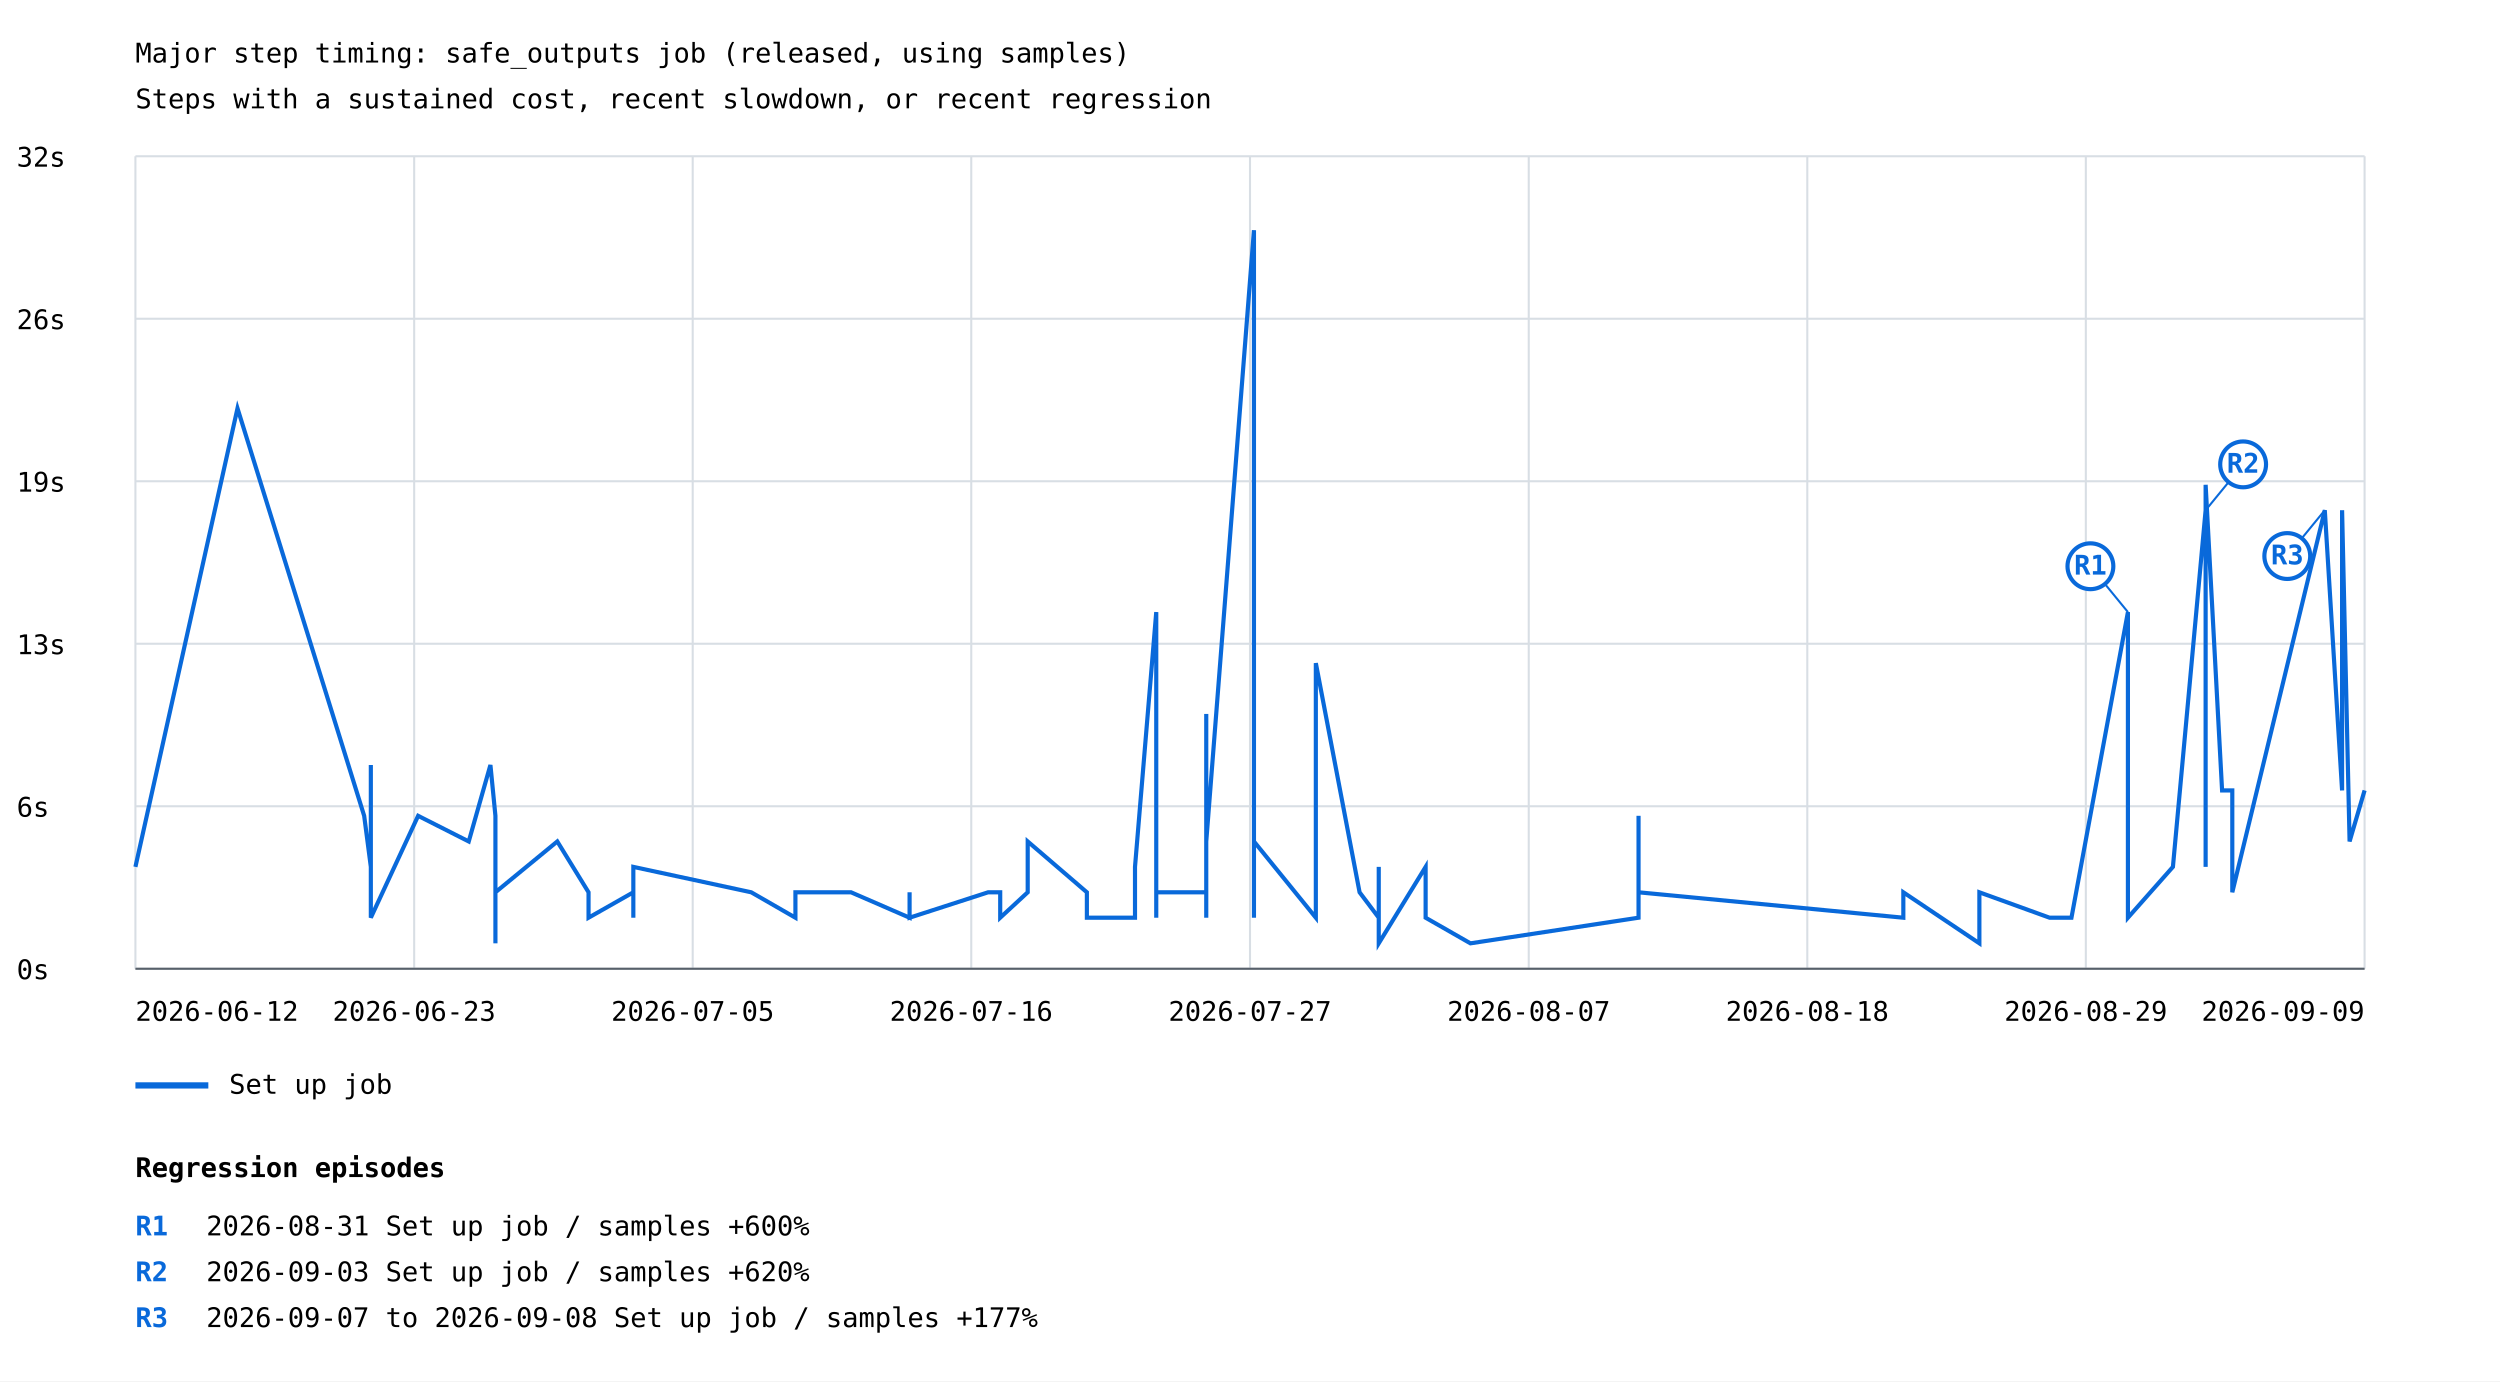
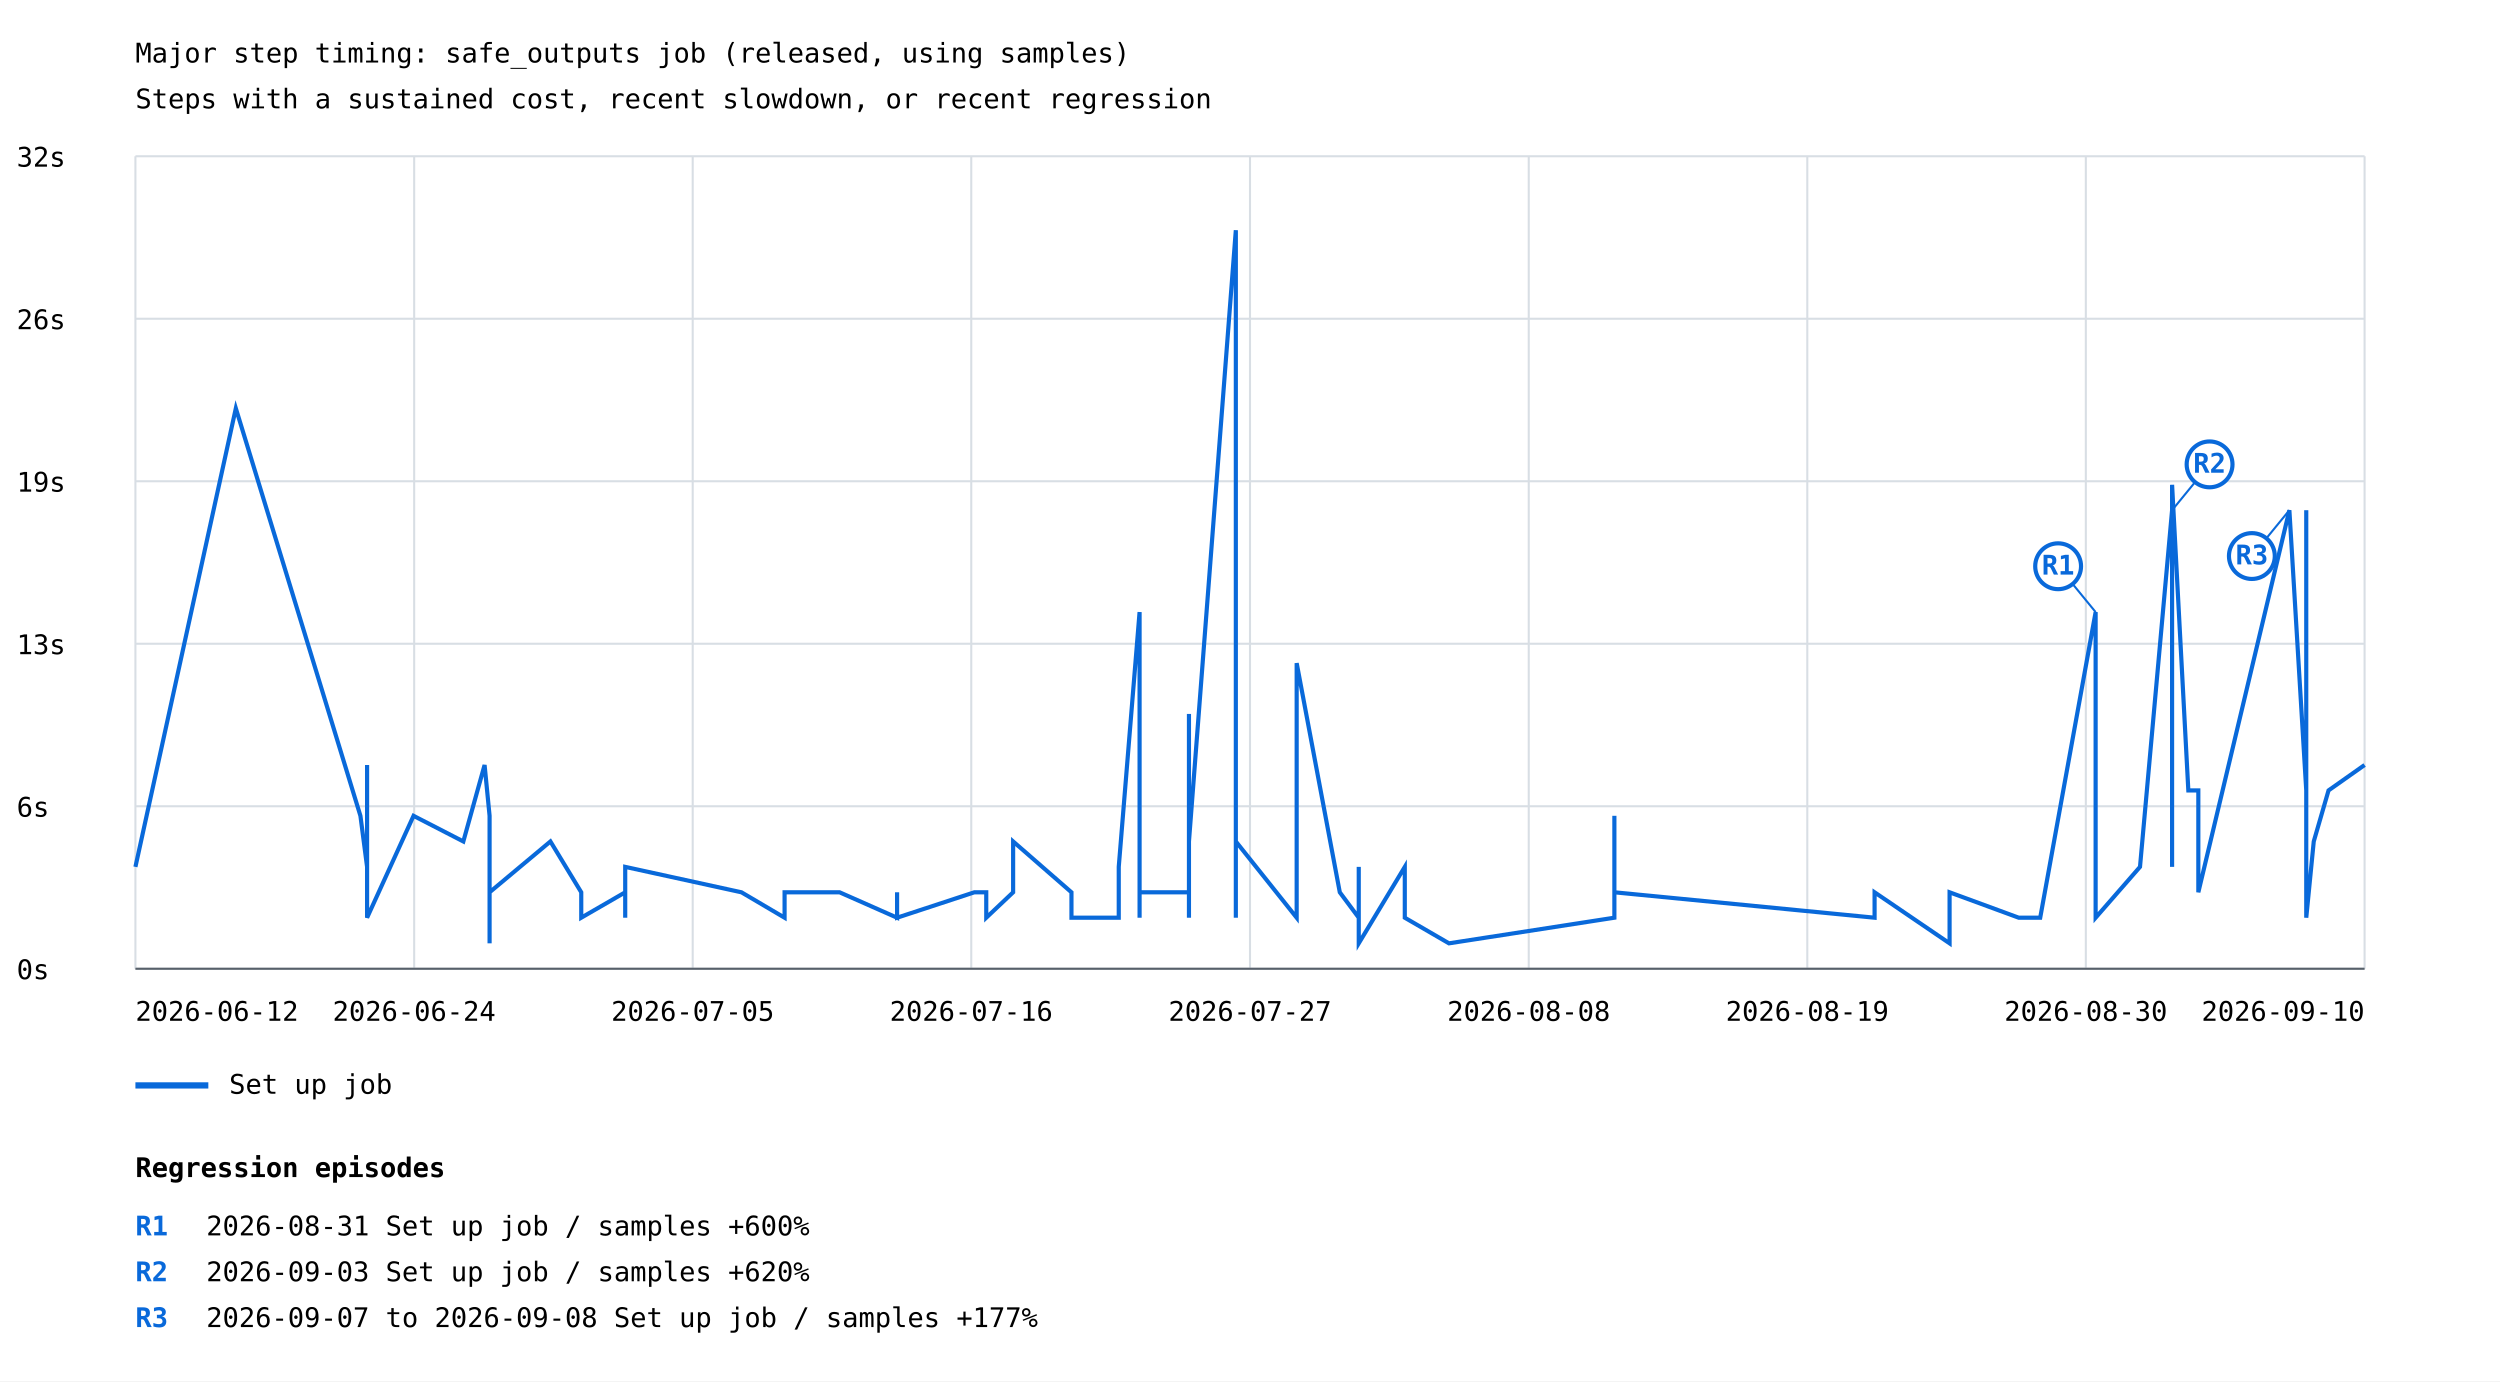
<svg xmlns="http://www.w3.org/2000/svg" width="1200" height="663" viewBox="0 0 1200 663">
  <rect width="100%" height="100%" fill="white" />
  <style>text{font-family:ui-monospace,monospace;font-size:13px}.axis{stroke:#57606a;stroke-width:1}.grid{stroke:#d8dee4;stroke-width:1}</style>
  <text x="65" y="30" font-size="20">Major step timing: safe_outputs job (released, using samples)</text>
  <text x="65" y="52">Steps with a sustained cost, recent slowdown, or recent regression</text>
  <line class="grid" x1="65" y1="465.0" x2="1135" y2="465.0" />
  <text x="8" y="470.0">0s</text>
  <line class="grid" x1="65" y1="387.0" x2="1135" y2="387.0" />
  <text x="8" y="392.0">6s</text>
  <line class="grid" x1="65" y1="309.0" x2="1135" y2="309.0" />
  <text x="8" y="314.0">13s</text>
  <line class="grid" x1="65" y1="231.0" x2="1135" y2="231.0" />
  <text x="8" y="236.0">19s</text>
  <line class="grid" x1="65" y1="153.0" x2="1135" y2="153.0" />
  <text x="8" y="158.0">26s</text>
  <line class="grid" x1="65" y1="75.0" x2="1135" y2="75.0" />
  <text x="8" y="80.0">32s</text>
  <line class="grid" x1="65.0" y1="75" x2="65.0" y2="465" />
  <line class="grid" x1="198.8" y1="75" x2="198.8" y2="465" />
  <line class="grid" x1="332.5" y1="75" x2="332.5" y2="465" />
  <line class="grid" x1="466.2" y1="75" x2="466.2" y2="465" />
  <line class="grid" x1="600.0" y1="75" x2="600.0" y2="465" />
  <line class="grid" x1="733.8" y1="75" x2="733.8" y2="465" />
  <line class="grid" x1="867.5" y1="75" x2="867.5" y2="465" />
  <line class="grid" x1="1001.2" y1="75" x2="1001.2" y2="465" />
  <line class="grid" x1="1135.0" y1="75" x2="1135.0" y2="465" />
-   <polyline points="65.0,416.1 114.0,196.0 174.8,391.6 178.0,416.1 178.0,416.1 178.0,367.2 178.0,440.5 178.0,403.9 178.0,403.9 178.0,440.5 200.7,391.6 225.0,403.9 235.4,367.2 237.8,391.6 237.8,391.6 237.8,391.6 237.8,440.5 237.8,440.5 237.8,428.3 237.8,440.5 237.8,440.5 237.8,452.8 237.8,440.5 237.8,440.5 237.8,416.1 237.8,440.5 237.8,452.8 237.8,428.3 237.8,440.5 237.8,440.5 237.8,416.1 237.8,440.5 237.8,440.5 237.8,428.3 267.5,403.9 282.5,428.3 282.5,440.5 304.0,428.3 304.0,440.5 304.0,428.3 304.0,416.1 360.6,428.3 381.8,440.5 381.8,440.5 381.8,428.3 408.5,428.3 408.5,428.3 436.6,440.5 436.6,428.3 436.6,440.5 474.3,428.3 480.1,428.3 480.1,440.5 493.3,428.3 493.3,403.9 521.7,428.3 521.7,440.5 521.7,440.5 528.8,440.5 544.8,440.5 544.8,416.1 555.0,293.8 555.0,440.5 555.0,440.5 555.0,440.5 555.0,428.3 564.1,428.3 579.0,428.3 579.0,440.5 579.0,342.7 579.0,403.9 601.9,110.5 601.9,403.9 601.9,306.1 601.9,379.4 601.9,440.5 601.9,391.6 601.9,379.4 601.9,403.9 631.6,440.5 631.6,318.3 652.6,428.3 661.8,440.5 661.8,416.1 661.8,452.8 684.3,416.1 684.3,440.5 705.8,452.8 786.5,440.5 786.5,440.5 786.5,428.3 786.5,440.5 786.5,391.6 786.5,440.5 786.5,440.5 786.5,428.3 913.6,440.5 913.6,440.5 913.6,428.3 950.1,452.8 950.1,428.3 983.8,440.5 994.3,440.5 1021.4,293.8 1021.4,440.5 1021.4,428.3 1021.4,416.1 1021.4,440.5 1043.0,416.1 1058.7,244.9 1058.7,416.1 1058.7,391.6 1058.7,355.0 1058.7,232.7 1066.6,379.4 1071.5,379.4 1071.5,428.3 1115.9,244.9 1124.2,379.4 1124.2,244.9 1127.8,403.9 1135.0,379.4" fill="none" stroke="#0969da" stroke-width="2" />
-   <line x1="1021.4" y1="293.8" x2="1003.4" y2="271.8" stroke="#0969da" stroke-width="1" />
-   <circle cx="1003.4" cy="271.8" r="11" fill="white" stroke="#0969da" stroke-width="2" />
-   <text x="1003.4" y="275.8" fill="#0969da" font-size="10" font-weight="bold" text-anchor="middle">R1</text>
-   <line x1="1058.7" y1="244.9" x2="1076.7" y2="222.9" stroke="#0969da" stroke-width="1" />
-   <circle cx="1076.7" cy="222.9" r="11" fill="white" stroke="#0969da" stroke-width="2" />
-   <text x="1076.7" y="226.9" fill="#0969da" font-size="10" font-weight="bold" text-anchor="middle">R2</text>
-   <line x1="1115.9" y1="244.9" x2="1097.9" y2="266.9" stroke="#0969da" stroke-width="1" />
-   <circle cx="1097.9" cy="266.9" r="11" fill="white" stroke="#0969da" stroke-width="2" />
-   <text x="1097.9" y="270.9" fill="#0969da" font-size="10" font-weight="bold" text-anchor="middle">R3</text>
+   <polyline points="65.0,416.1 113.2,196.0 173.0,391.6 176.2,416.1 176.2,416.1 176.2,367.2 176.2,440.5 176.2,403.9 176.2,403.9 176.2,440.5 198.5,391.6 222.4,403.9 232.6,367.2 235.0,391.6 235.0,391.6 235.0,391.6 235.0,440.5 235.0,440.5 235.0,428.3 235.0,440.5 235.0,440.5 235.0,452.8 235.0,440.5 235.0,440.5 235.0,416.1 235.0,440.5 235.0,452.8 235.0,428.3 235.0,440.5 235.0,440.5 235.0,416.1 235.0,440.5 235.0,440.5 235.0,428.3 264.2,403.9 279.0,428.3 279.0,440.5 300.1,428.3 300.1,440.5 300.1,428.3 300.1,416.1 355.9,428.3 376.6,440.5 376.6,440.5 376.6,428.3 403.0,428.3 403.0,428.3 430.6,440.5 430.6,428.3 430.6,440.5 467.7,428.3 473.4,428.3 473.4,440.5 486.3,428.3 486.3,403.9 514.3,428.3 514.3,440.5 514.3,440.5 521.3,440.5 537.0,440.5 537.0,416.1 547.0,293.8 547.0,440.5 547.0,440.5 547.0,440.5 547.0,428.3 556.1,428.3 570.7,428.3 570.7,440.5 570.7,342.7 570.7,403.9 593.2,110.5 593.2,403.9 593.2,306.1 593.2,379.4 593.2,440.5 593.2,391.6 593.2,379.4 593.2,403.9 622.4,440.5 622.4,318.3 643.1,428.3 652.2,440.5 652.2,416.1 652.2,452.8 674.3,416.1 674.3,440.5 695.5,452.8 774.9,440.5 774.9,440.5 774.9,428.3 774.9,440.5 774.9,391.6 774.9,440.5 774.9,440.5 774.9,428.3 899.8,440.5 899.8,440.5 899.8,428.3 935.8,452.8 935.8,428.3 969.0,440.5 979.3,440.5 1005.9,293.8 1005.9,440.5 1005.9,428.3 1005.9,416.1 1005.9,440.5 1027.2,416.1 1042.6,244.9 1042.6,416.1 1042.6,391.6 1042.6,355.0 1042.6,232.7 1050.4,379.4 1055.2,379.4 1055.2,428.3 1098.9,244.9 1107.0,379.4 1107.0,244.9 1107.0,440.5 1110.6,403.9 1117.7,379.4 1135.0,367.2" fill="none" stroke="#0969da" stroke-width="2" />
+   <line x1="1005.9" y1="293.8" x2="987.9" y2="271.8" stroke="#0969da" stroke-width="1" />
+   <circle cx="987.9" cy="271.8" r="11" fill="white" stroke="#0969da" stroke-width="2" />
+   <text x="987.9" y="275.8" fill="#0969da" font-size="10" font-weight="bold" text-anchor="middle">R1</text>
+   <line x1="1042.6" y1="244.9" x2="1060.6" y2="222.9" stroke="#0969da" stroke-width="1" />
+   <circle cx="1060.6" cy="222.9" r="11" fill="white" stroke="#0969da" stroke-width="2" />
+   <text x="1060.6" y="226.9" fill="#0969da" font-size="10" font-weight="bold" text-anchor="middle">R2</text>
+   <line x1="1098.9" y1="244.9" x2="1080.9" y2="266.9" stroke="#0969da" stroke-width="1" />
+   <circle cx="1080.9" cy="266.9" r="11" fill="white" stroke="#0969da" stroke-width="2" />
+   <text x="1080.9" y="270.9" fill="#0969da" font-size="10" font-weight="bold" text-anchor="middle">R3</text>
  <line x1="65" y1="521" x2="100" y2="521" stroke="#0969da" stroke-width="3" />
  <text x="110" y="525">Set up job</text>
  <text x="65.0" y="490" text-anchor="start">2026-06-12</text>
-   <text x="198.8" y="490" text-anchor="middle">2026-06-23</text>
+   <text x="198.8" y="490" text-anchor="middle">2026-06-24</text>
  <text x="332.5" y="490" text-anchor="middle">2026-07-05</text>
  <text x="466.2" y="490" text-anchor="middle">2026-07-16</text>
  <text x="600.0" y="490" text-anchor="middle">2026-07-27</text>
-   <text x="733.8" y="490" text-anchor="middle">2026-08-07</text>
-   <text x="867.5" y="490" text-anchor="middle">2026-08-18</text>
-   <text x="1001.2" y="490" text-anchor="middle">2026-08-29</text>
-   <text x="1135.0" y="490" text-anchor="end">2026-09-09</text>
+   <text x="733.8" y="490" text-anchor="middle">2026-08-08</text>
+   <text x="867.5" y="490" text-anchor="middle">2026-08-19</text>
+   <text x="1001.2" y="490" text-anchor="middle">2026-08-30</text>
+   <text x="1135.0" y="490" text-anchor="end">2026-09-10</text>
  <line class="axis" x1="65" y1="465" x2="1135" y2="465" />
  <text x="65" y="565" font-size="16" font-weight="bold">Regression episodes</text>
  <text x="65" y="593" fill="#0969da" font-weight="bold">R1</text>
  <text x="99" y="593">2026-08-31  Set up job / samples  +600%</text>
  <text x="65" y="615" fill="#0969da" font-weight="bold">R2</text>
  <text x="99" y="615">2026-09-03  Set up job / samples  +620%</text>
  <text x="65" y="637" fill="#0969da" font-weight="bold">R3</text>
  <text x="99" y="637">2026-09-07 to 2026-09-08  Set up job / samples  +177%</text>
</svg>
